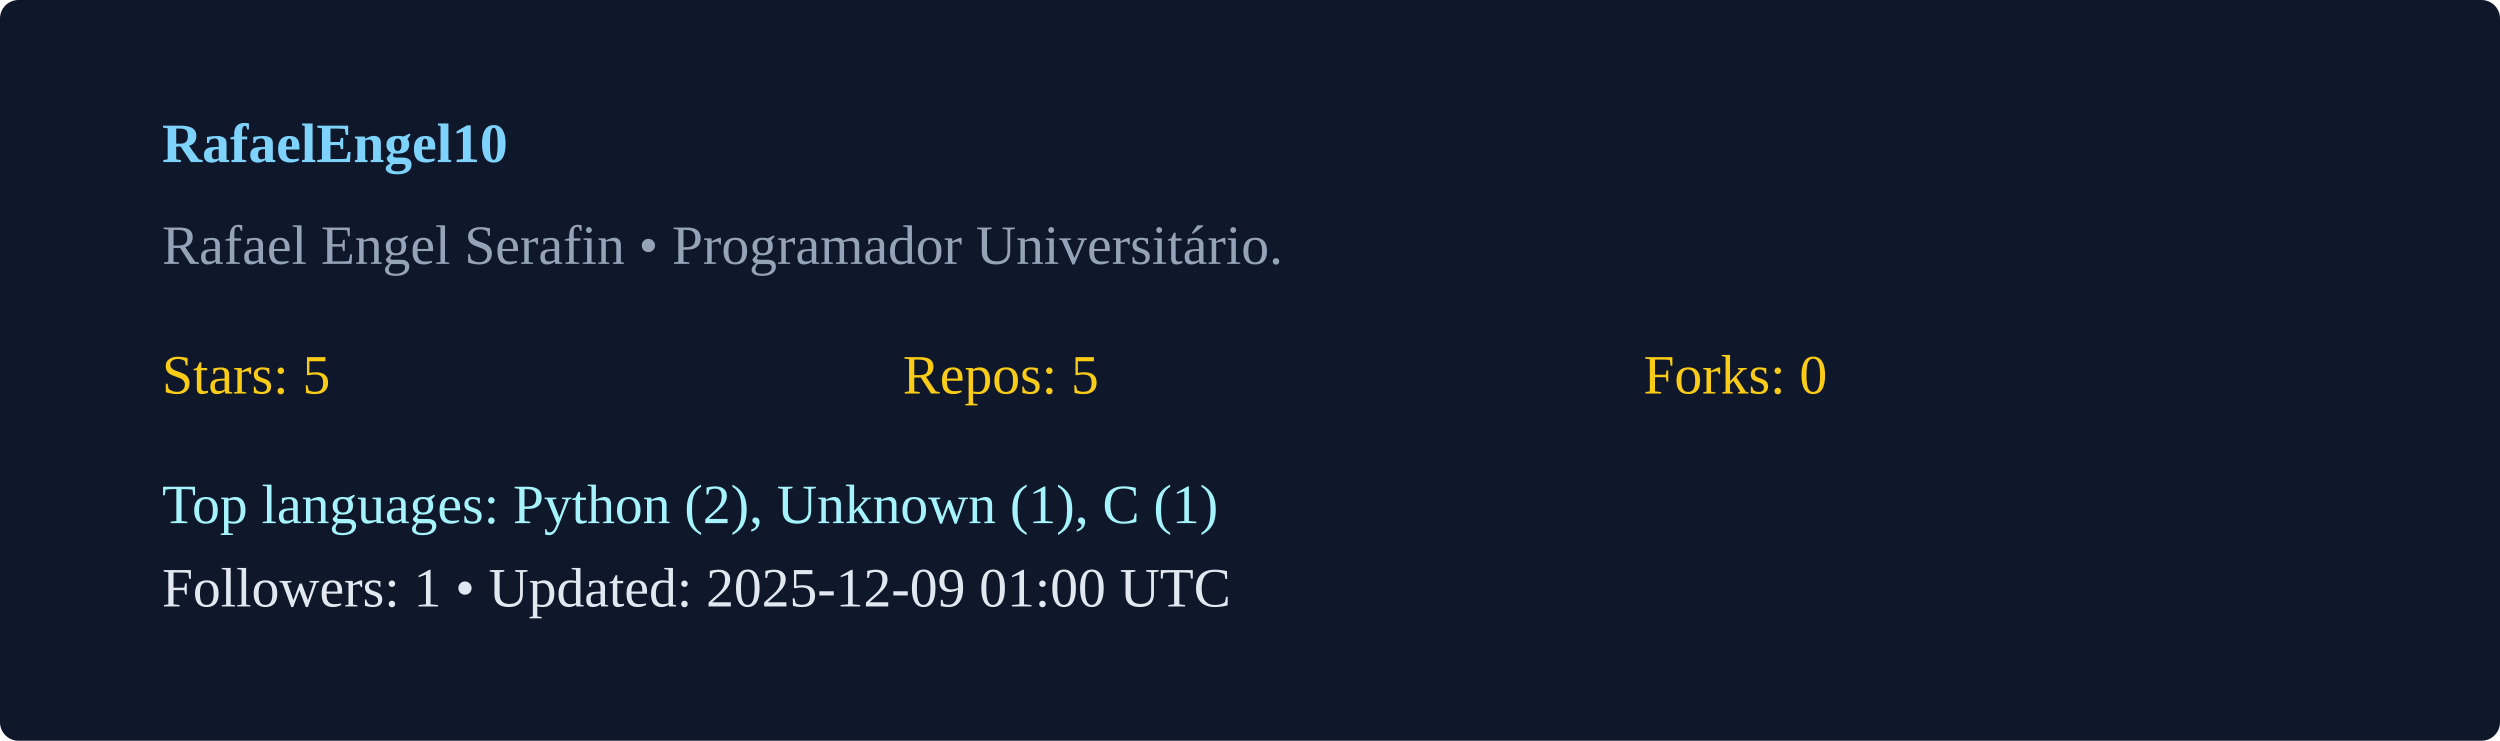
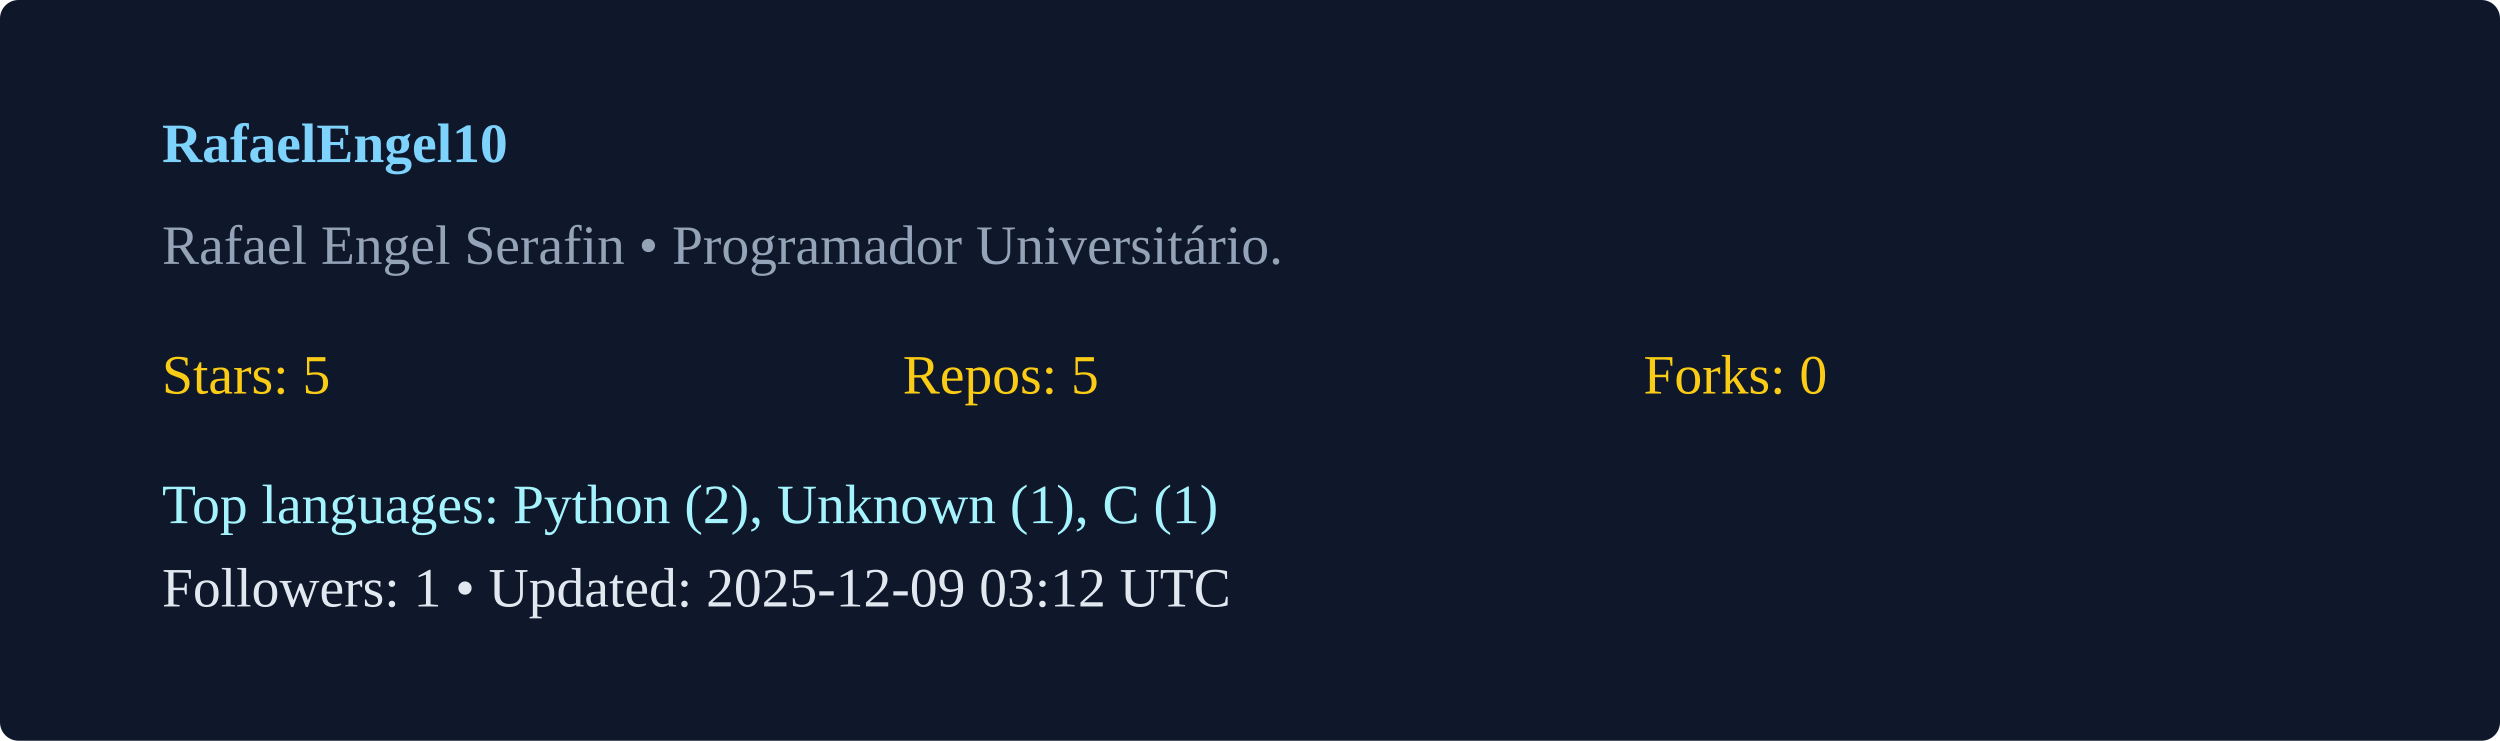
<svg xmlns="http://www.w3.org/2000/svg" width="540" height="160" viewBox="0 0 540 160">
  <rect width="100%" height="100%" rx="4" fill="#0f172a" />
  <g transform="translate(35,35)">
    <text x="0" y="0" fill="#7dd3fc" font-weight="600">RafaelEngel10</text>
    <text x="0" y="22" fill="#94a3b8">Rafael Engel Serafin  • Programador Universitário. </text>
    <g transform="translate(0,50)">
      <text x="0" y="0" fill="#facc15">Stars: 5</text>
      <text x="160" y="0" fill="#facc15">Repos: 5</text>
      <text x="320" y="0" fill="#facc15">Forks: 0</text>
      <text x="0" y="28" fill="#a5f3fc">Top languages: Python (2), Unknown (1), C (1)</text>
-       <text x="0" y="46" fill="#e2e8f0">Followers: 1 • Updated: 2025-12-09 01:00 UTC</text>
+       <text x="0" y="46" fill="#e2e8f0">Followers: 1 • Updated: 2025-12-09 03:12 UTC</text>
    </g>
  </g>
</svg>
